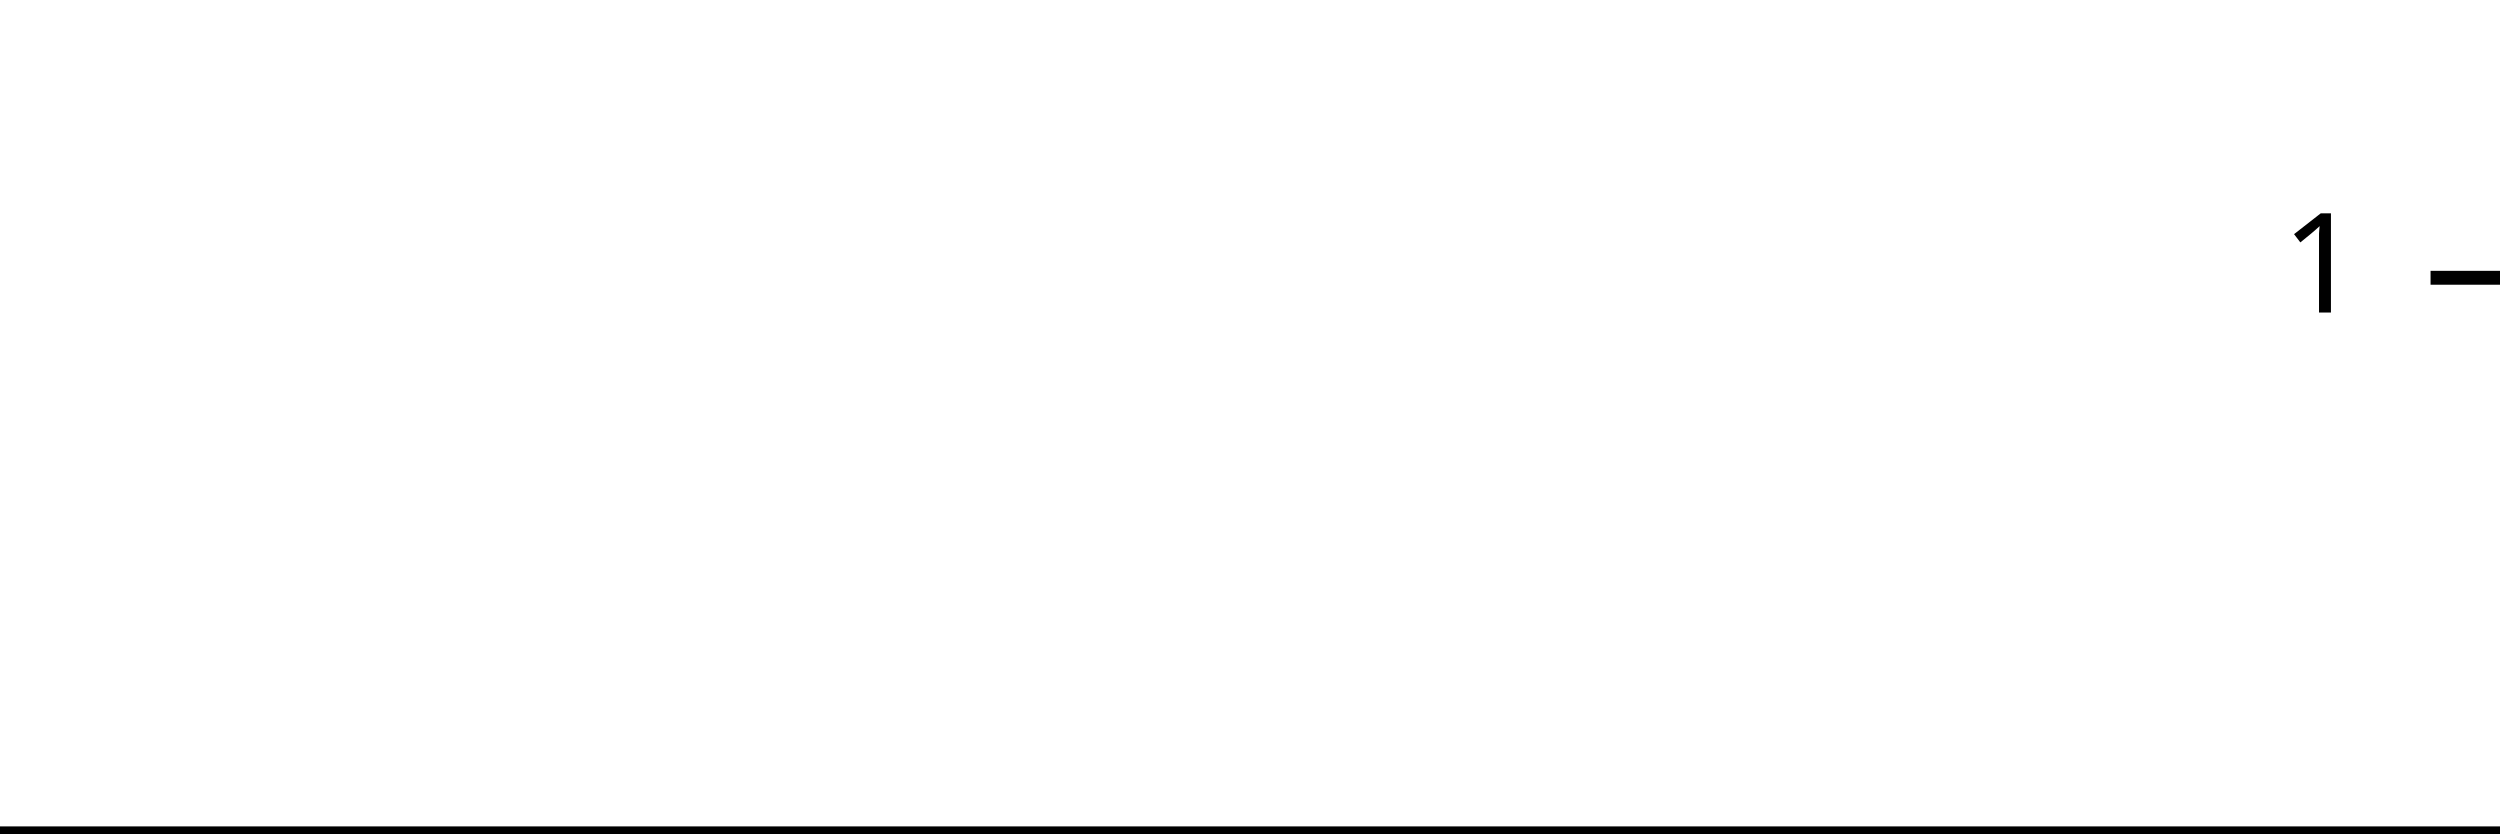
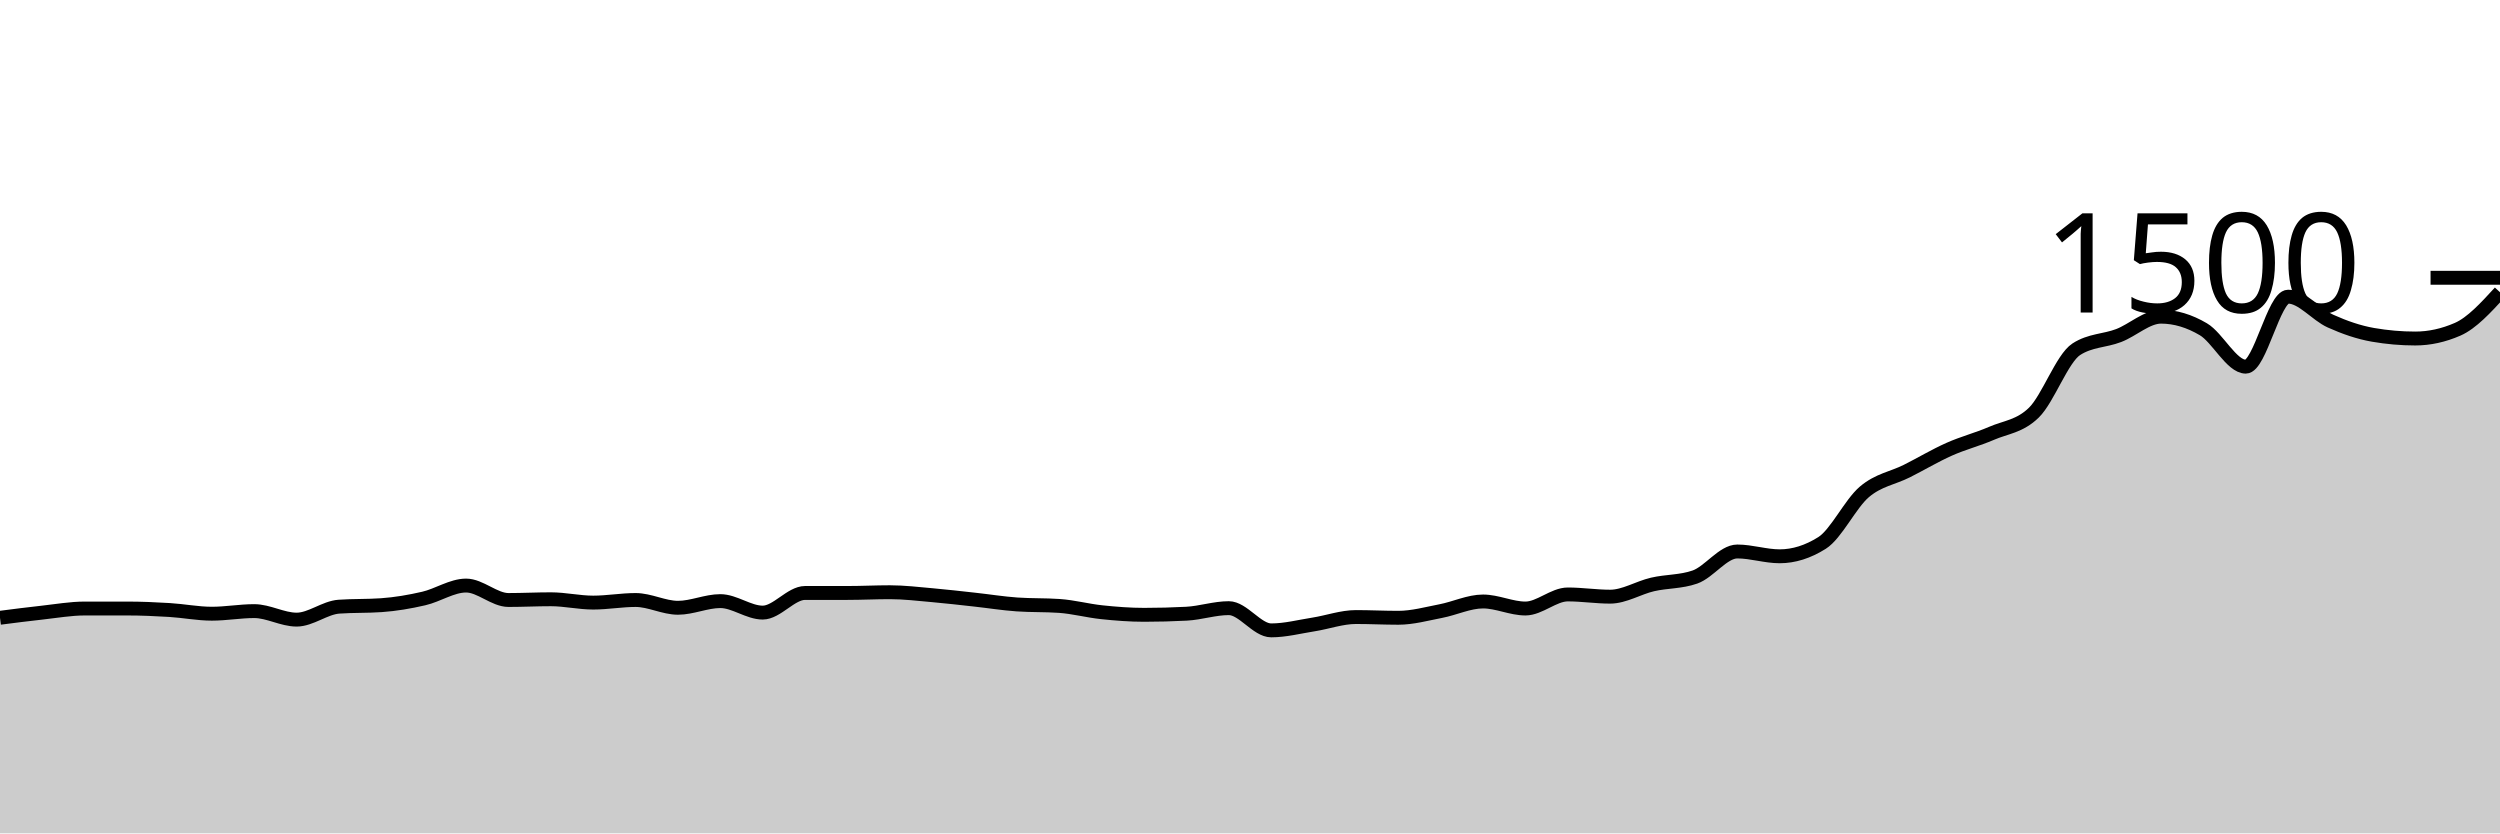
<svg xmlns="http://www.w3.org/2000/svg" viewBox="0 0 180 60">
  <g transform="translate(0,20)">
-     <path class="area" fill="rgba(0, 0, 0, 0.2)" d="M0,40C1.034,40,2.069,40,3.103,40C4.138,40,5.172,40,6.207,40C7.241,40,8.276,40,9.31,40C10.345,40,11.379,40,12.414,40C13.448,40,14.483,40,15.517,40C16.552,40,17.586,40,18.621,40C19.655,40,20.69,40,21.724,40C22.759,40,23.793,40,24.828,40C25.862,40,26.897,40,27.931,40C28.966,40,30,40,31.034,40C32.069,40,33.103,40,34.138,40C35.172,40,36.207,40,37.241,40C38.276,40,39.31,40,40.345,40C41.379,40,42.414,40,43.448,40C44.483,40,45.517,40,46.552,40C47.586,40,48.621,40,49.655,40C50.69,40,51.724,40,52.759,40C53.793,40,54.828,40,55.862,40C56.897,40,57.931,40,58.966,40C60,40,61.034,40,62.069,40C63.103,40,64.138,40,65.172,40C66.207,40,67.241,40,68.276,40C69.31,40,70.345,40,71.379,40C72.414,40,73.448,40,74.483,40C75.517,40,76.552,40,77.586,40C78.621,40,79.655,40,80.69,40C81.724,40,82.759,40,83.793,40C84.828,40,85.862,40,86.897,40C87.931,40,88.966,40,90,40C91.034,40,92.069,40,93.103,40C94.138,40,95.172,40,96.207,40C97.241,40,98.276,40,99.31,40C100.345,40,101.379,40,102.414,40C103.448,40,104.483,40,105.517,40C106.552,40,107.586,40,108.621,40C109.655,40,110.69,40,111.724,40C112.759,40,113.793,40,114.828,40C115.862,40,116.897,40,117.931,40C118.966,40,120,40,121.034,40C122.069,40,123.103,40,124.138,40C125.172,40,126.207,40,127.241,40C128.276,40,129.31,40,130.345,40C131.379,40,132.414,40,133.448,40C134.483,40,135.517,40,136.552,40C137.586,40,138.621,40,139.655,40C140.69,40,141.724,40,142.759,40C143.793,40,144.828,40,145.862,40C146.897,40,147.931,40,148.966,40C150,40,151.034,40,152.069,40C153.103,40,154.138,40,155.172,40C156.207,40,157.241,40,158.276,40C159.31,40,160.345,40,161.379,40C162.414,40,163.448,40,164.483,40C165.517,40,166.552,40,167.586,40C168.621,40,169.655,40,170.69,40C171.724,40,172.759,40,173.793,40C174.828,40,175.862,40,176.897,40C177.931,40,178.966,40,180,40L180,40C178.966,40,177.931,40,176.897,40C175.862,40,174.828,40,173.793,40C172.759,40,171.724,40,170.69,40C169.655,40,168.621,40,167.586,40C166.552,40,165.517,40,164.483,40C163.448,40,162.414,40,161.379,40C160.345,40,159.31,40,158.276,40C157.241,40,156.207,40,155.172,40C154.138,40,153.103,40,152.069,40C151.034,40,150,40,148.966,40C147.931,40,146.897,40,145.862,40C144.828,40,143.793,40,142.759,40C141.724,40,140.69,40,139.655,40C138.621,40,137.586,40,136.552,40C135.517,40,134.483,40,133.448,40C132.414,40,131.379,40,130.345,40C129.31,40,128.276,40,127.241,40C126.207,40,125.172,40,124.138,40C123.103,40,122.069,40,121.034,40C120,40,118.966,40,117.931,40C116.897,40,115.862,40,114.828,40C113.793,40,112.759,40,111.724,40C110.69,40,109.655,40,108.621,40C107.586,40,106.552,40,105.517,40C104.483,40,103.448,40,102.414,40C101.379,40,100.345,40,99.31,40C98.276,40,97.241,40,96.207,40C95.172,40,94.138,40,93.103,40C92.069,40,91.034,40,90,40C88.966,40,87.931,40,86.897,40C85.862,40,84.828,40,83.793,40C82.759,40,81.724,40,80.69,40C79.655,40,78.621,40,77.586,40C76.552,40,75.517,40,74.483,40C73.448,40,72.414,40,71.379,40C70.345,40,69.31,40,68.276,40C67.241,40,66.207,40,65.172,40C64.138,40,63.103,40,62.069,40C61.034,40,60,40,58.966,40C57.931,40,56.897,40,55.862,40C54.828,40,53.793,40,52.759,40C51.724,40,50.69,40,49.655,40C48.621,40,47.586,40,46.552,40C45.517,40,44.483,40,43.448,40C42.414,40,41.379,40,40.345,40C39.31,40,38.276,40,37.241,40C36.207,40,35.172,40,34.138,40C33.103,40,32.069,40,31.034,40C30,40,28.966,40,27.931,40C26.897,40,25.862,40,24.828,40C23.793,40,22.759,40,21.724,40C20.69,40,19.655,40,18.621,40C17.586,40,16.552,40,15.517,40C14.483,40,13.448,40,12.414,40C11.379,40,10.345,40,9.31,40C8.276,40,7.241,40,6.207,40C5.172,40,4.138,40,3.103,40C2.069,40,1.034,40,0,40Z" />
-     <path class="line" stroke="black" fill="none" d="M0,40C1.034,40,2.069,40,3.103,40C4.138,40,5.172,40,6.207,40C7.241,40,8.276,40,9.31,40C10.345,40,11.379,40,12.414,40C13.448,40,14.483,40,15.517,40C16.552,40,17.586,40,18.621,40C19.655,40,20.69,40,21.724,40C22.759,40,23.793,40,24.828,40C25.862,40,26.897,40,27.931,40C28.966,40,30,40,31.034,40C32.069,40,33.103,40,34.138,40C35.172,40,36.207,40,37.241,40C38.276,40,39.31,40,40.345,40C41.379,40,42.414,40,43.448,40C44.483,40,45.517,40,46.552,40C47.586,40,48.621,40,49.655,40C50.69,40,51.724,40,52.759,40C53.793,40,54.828,40,55.862,40C56.897,40,57.931,40,58.966,40C60,40,61.034,40,62.069,40C63.103,40,64.138,40,65.172,40C66.207,40,67.241,40,68.276,40C69.31,40,70.345,40,71.379,40C72.414,40,73.448,40,74.483,40C75.517,40,76.552,40,77.586,40C78.621,40,79.655,40,80.69,40C81.724,40,82.759,40,83.793,40C84.828,40,85.862,40,86.897,40C87.931,40,88.966,40,90,40C91.034,40,92.069,40,93.103,40C94.138,40,95.172,40,96.207,40C97.241,40,98.276,40,99.31,40C100.345,40,101.379,40,102.414,40C103.448,40,104.483,40,105.517,40C106.552,40,107.586,40,108.621,40C109.655,40,110.69,40,111.724,40C112.759,40,113.793,40,114.828,40C115.862,40,116.897,40,117.931,40C118.966,40,120,40,121.034,40C122.069,40,123.103,40,124.138,40C125.172,40,126.207,40,127.241,40C128.276,40,129.31,40,130.345,40C131.379,40,132.414,40,133.448,40C134.483,40,135.517,40,136.552,40C137.586,40,138.621,40,139.655,40C140.69,40,141.724,40,142.759,40C143.793,40,144.828,40,145.862,40C146.897,40,147.931,40,148.966,40C150,40,151.034,40,152.069,40C153.103,40,154.138,40,155.172,40C156.207,40,157.241,40,158.276,40C159.31,40,160.345,40,161.379,40C162.414,40,163.448,40,164.483,40C165.517,40,166.552,40,167.586,40C168.621,40,169.655,40,170.69,40C171.724,40,172.759,40,173.793,40C174.828,40,175.862,40,176.897,40C177.931,40,178.966,40,180,40" />
+     <path class="area" fill="rgba(0, 0, 0, 0.2)" d="M0,24.48C1.017,24.349,2.034,24.218,3.051,24.107C4.068,23.996,5.085,23.813,6.102,23.813C7.119,23.813,8.136,23.813,9.153,23.813C10.169,23.813,11.186,23.858,12.203,23.92C13.22,23.982,14.237,24.187,15.254,24.187C16.271,24.187,17.288,24,18.305,24C19.322,24,20.339,24.613,21.356,24.613C22.373,24.613,23.39,23.751,24.407,23.68C25.424,23.609,26.441,23.644,27.458,23.573C28.475,23.502,29.492,23.329,30.508,23.093C31.525,22.858,32.542,22.16,33.559,22.16C34.576,22.16,35.593,23.2,36.61,23.2C37.627,23.2,38.644,23.147,39.661,23.147C40.678,23.147,41.695,23.387,42.712,23.387C43.729,23.387,44.746,23.2,45.763,23.2C46.78,23.2,47.797,23.76,48.814,23.76C49.831,23.76,50.847,23.28,51.864,23.28C52.881,23.28,53.898,24.107,54.915,24.107C55.932,24.107,56.949,22.693,57.966,22.693C58.983,22.693,60,22.693,61.017,22.693C62.034,22.693,63.051,22.64,64.068,22.64C65.085,22.64,66.102,22.764,67.119,22.853C68.136,22.942,69.153,23.062,70.169,23.173C71.186,23.284,72.203,23.449,73.22,23.52C74.237,23.591,75.254,23.556,76.271,23.627C77.288,23.698,78.305,23.973,79.322,24.08C80.339,24.187,81.356,24.267,82.373,24.267C83.39,24.267,84.407,24.24,85.424,24.187C86.441,24.133,87.458,23.787,88.475,23.787C89.492,23.787,90.508,25.387,91.525,25.387C92.542,25.387,93.559,25.12,94.576,24.96C95.593,24.8,96.61,24.427,97.627,24.427C98.644,24.427,99.661,24.48,100.678,24.48C101.695,24.48,102.712,24.196,103.729,24C104.746,23.804,105.763,23.307,106.78,23.307C107.797,23.307,108.814,23.813,109.831,23.813C110.847,23.813,111.864,22.8,112.881,22.8C113.898,22.8,114.915,22.96,115.932,22.96C116.949,22.96,117.966,22.316,118.983,22.08C120,21.844,121.017,21.902,122.034,21.547C123.051,21.191,124.068,19.707,125.085,19.707C126.102,19.707,127.119,20.053,128.136,20.053C129.153,20.053,130.169,19.733,131.186,19.093C132.203,18.453,133.22,16.276,134.237,15.413C135.254,14.551,136.271,14.431,137.288,13.92C138.305,13.409,139.322,12.8,140.339,12.347C141.356,11.893,142.373,11.64,143.39,11.2C144.407,10.76,145.424,10.702,146.441,9.707C147.458,8.711,148.475,5.804,149.492,5.147C150.508,4.489,151.525,4.551,152.542,4.16C153.559,3.769,154.576,2.8,155.593,2.8C156.61,2.8,157.627,3.107,158.644,3.707C159.661,4.307,160.678,6.4,161.695,6.4C162.712,6.4,163.729,1.36,164.746,1.36C165.763,1.36,166.78,2.662,167.797,3.12C168.814,3.578,169.831,3.929,170.847,4.107C171.864,4.284,172.881,4.373,173.898,4.373C174.915,4.373,175.932,4.151,176.949,3.707C177.966,3.262,178.983,2.151,180,1.04L180,40C178.983,40,177.966,40,176.949,40C175.932,40,174.915,40,173.898,40C172.881,40,171.864,40,170.847,40C169.831,40,168.814,40,167.797,40C166.78,40,165.763,40,164.746,40C163.729,40,162.712,40,161.695,40C160.678,40,159.661,40,158.644,40C157.627,40,156.61,40,155.593,40C154.576,40,153.559,40,152.542,40C151.525,40,150.508,40,149.492,40C148.475,40,147.458,40,146.441,40C145.424,40,144.407,40,143.39,40C142.373,40,141.356,40,140.339,40C139.322,40,138.305,40,137.288,40C136.271,40,135.254,40,134.237,40C133.22,40,132.203,40,131.186,40C130.169,40,129.153,40,128.136,40C127.119,40,126.102,40,125.085,40C124.068,40,123.051,40,122.034,40C121.017,40,120,40,118.983,40C117.966,40,116.949,40,115.932,40C114.915,40,113.898,40,112.881,40C111.864,40,110.847,40,109.831,40C108.814,40,107.797,40,106.78,40C105.763,40,104.746,40,103.729,40C102.712,40,101.695,40,100.678,40C99.661,40,98.644,40,97.627,40C96.61,40,95.593,40,94.576,40C93.559,40,92.542,40,91.525,40C90.508,40,89.492,40,88.475,40C87.458,40,86.441,40,85.424,40C84.407,40,83.39,40,82.373,40C81.356,40,80.339,40,79.322,40C78.305,40,77.288,40,76.271,40C75.254,40,74.237,40,73.22,40C72.203,40,71.186,40,70.169,40C69.153,40,68.136,40,67.119,40C66.102,40,65.085,40,64.068,40C63.051,40,62.034,40,61.017,40C60,40,58.983,40,57.966,40C56.949,40,55.932,40,54.915,40C53.898,40,52.881,40,51.864,40C50.847,40,49.831,40,48.814,40C47.797,40,46.78,40,45.763,40C44.746,40,43.729,40,42.712,40C41.695,40,40.678,40,39.661,40C38.644,40,37.627,40,36.61,40C35.593,40,34.576,40,33.559,40C32.542,40,31.525,40,30.508,40C29.492,40,28.475,40,27.458,40C26.441,40,25.424,40,24.407,40C23.39,40,22.373,40,21.356,40C20.339,40,19.322,40,18.305,40C17.288,40,16.271,40,15.254,40C14.237,40,13.22,40,12.203,40C11.186,40,10.169,40,9.153,40C8.136,40,7.119,40,6.102,40C5.085,40,4.068,40,3.051,40C2.034,40,1.017,40,0,40Z" />
+     <path class="line" stroke="black" fill="none" d="M0,24.48C1.017,24.349,2.034,24.218,3.051,24.107C4.068,23.996,5.085,23.813,6.102,23.813C7.119,23.813,8.136,23.813,9.153,23.813C10.169,23.813,11.186,23.858,12.203,23.92C13.22,23.982,14.237,24.187,15.254,24.187C16.271,24.187,17.288,24,18.305,24C19.322,24,20.339,24.613,21.356,24.613C22.373,24.613,23.39,23.751,24.407,23.68C25.424,23.609,26.441,23.644,27.458,23.573C28.475,23.502,29.492,23.329,30.508,23.093C31.525,22.858,32.542,22.16,33.559,22.16C34.576,22.16,35.593,23.2,36.61,23.2C37.627,23.2,38.644,23.147,39.661,23.147C40.678,23.147,41.695,23.387,42.712,23.387C43.729,23.387,44.746,23.2,45.763,23.2C46.78,23.2,47.797,23.76,48.814,23.76C49.831,23.76,50.847,23.28,51.864,23.28C52.881,23.28,53.898,24.107,54.915,24.107C55.932,24.107,56.949,22.693,57.966,22.693C58.983,22.693,60,22.693,61.017,22.693C62.034,22.693,63.051,22.64,64.068,22.64C65.085,22.64,66.102,22.764,67.119,22.853C68.136,22.942,69.153,23.062,70.169,23.173C71.186,23.284,72.203,23.449,73.22,23.52C74.237,23.591,75.254,23.556,76.271,23.627C77.288,23.698,78.305,23.973,79.322,24.08C80.339,24.187,81.356,24.267,82.373,24.267C83.39,24.267,84.407,24.24,85.424,24.187C86.441,24.133,87.458,23.787,88.475,23.787C89.492,23.787,90.508,25.387,91.525,25.387C92.542,25.387,93.559,25.12,94.576,24.96C95.593,24.8,96.61,24.427,97.627,24.427C98.644,24.427,99.661,24.48,100.678,24.48C101.695,24.48,102.712,24.196,103.729,24C104.746,23.804,105.763,23.307,106.78,23.307C107.797,23.307,108.814,23.813,109.831,23.813C110.847,23.813,111.864,22.8,112.881,22.8C113.898,22.8,114.915,22.96,115.932,22.96C116.949,22.96,117.966,22.316,118.983,22.08C120,21.844,121.017,21.902,122.034,21.547C123.051,21.191,124.068,19.707,125.085,19.707C126.102,19.707,127.119,20.053,128.136,20.053C129.153,20.053,130.169,19.733,131.186,19.093C132.203,18.453,133.22,16.276,134.237,15.413C135.254,14.551,136.271,14.431,137.288,13.92C138.305,13.409,139.322,12.8,140.339,12.347C141.356,11.893,142.373,11.64,143.39,11.2C144.407,10.76,145.424,10.702,146.441,9.707C147.458,8.711,148.475,5.804,149.492,5.147C150.508,4.489,151.525,4.551,152.542,4.16C153.559,3.769,154.576,2.8,155.593,2.8C156.61,2.8,157.627,3.107,158.644,3.707C159.661,4.307,160.678,6.4,161.695,6.4C162.712,6.4,163.729,1.36,164.746,1.36C165.763,1.36,166.78,2.662,167.797,3.12C168.814,3.578,169.831,3.929,170.847,4.107C171.864,4.284,172.881,4.373,173.898,4.373C174.915,4.373,175.932,4.151,176.949,3.707C177.966,3.262,178.983,2.151,180,1.04" />
    <path class="axis-ceiling" stroke-width="1" stroke="black" fill="none" d="M175,0L180,0" />
-     <text class="axis-ceiling-label" font-family="sans-serif" text-anchor="end" font-size="10px" x="170" y="2.5">1</text>
+     <text class="axis-ceiling-label" font-family="sans-serif" text-anchor="end" font-size="10px" x="170" y="2.5">1500</text>
  </g>
</svg>
